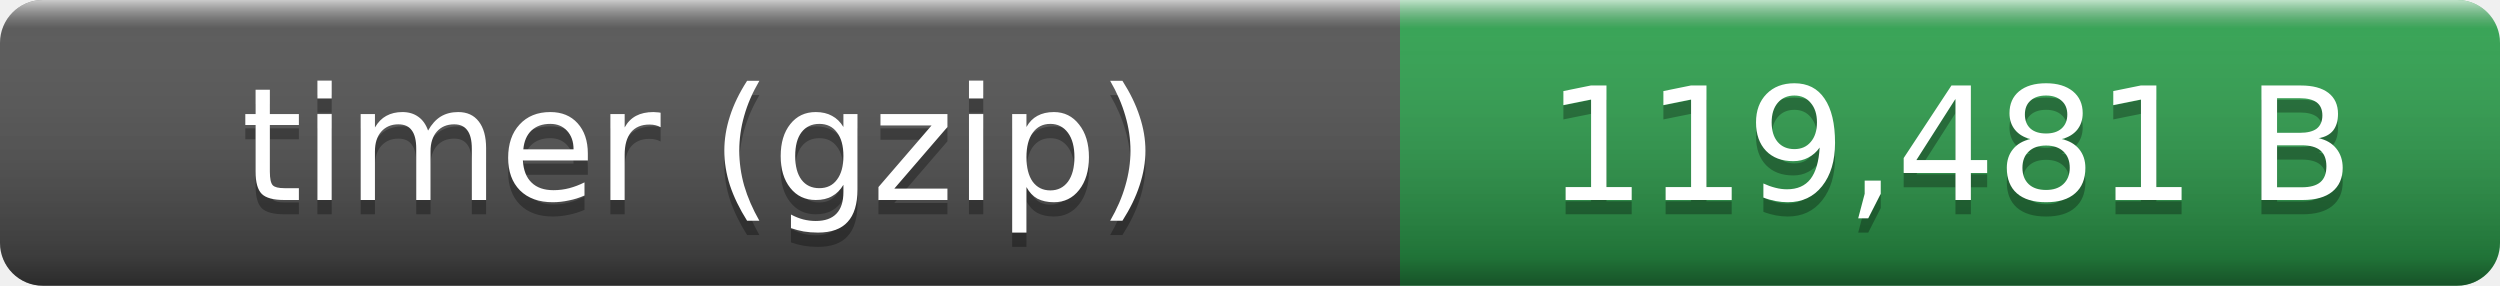
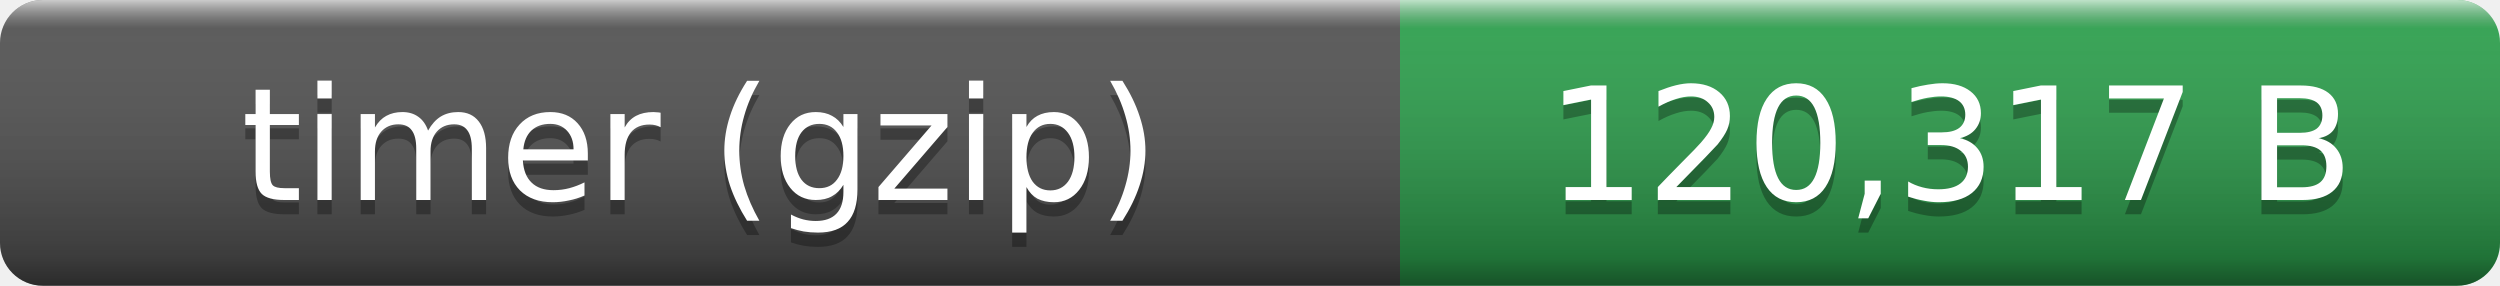
- <svg xmlns="http://www.w3.org/2000/svg" width="175" height="20" role="img" aria-label="timer (gzip): 119,481 B">
+ <svg xmlns="http://www.w3.org/2000/svg" width="175" height="20" role="img" aria-label="timer (gzip): 120,317 B">
  <linearGradient id="smooth" x2="0" y2="100%">
    <stop offset="0" stop-color="#fff" stop-opacity=".7" />
    <stop offset=".1" stop-color="#aaa" stop-opacity=".1" />
    <stop offset=".9" stop-opacity=".3" />
    <stop offset="1" stop-opacity=".5" />
  </linearGradient>
  <clipPath id="round">
    <rect width="175" height="20" rx="3" fill="#fff" />
  </clipPath>
  <g clip-path="url(#round)">
    <rect width="98" height="20" fill="#555" />
    <rect x="98" width="77" height="20" fill="#2ea44f" />
    <rect width="175" height="20" fill="url(#smooth)" />
  </g>
  <g fill="#fff" text-anchor="middle" font-family="Verdana,Geneva,DejaVu Sans,sans-serif" font-size="11">
    <text x="49" y="15" fill="#010101" fill-opacity=".3">timer (gzip)</text>
    <text x="49" y="14">timer (gzip)</text>
-     <text x="136.5" y="15" fill="#010101" fill-opacity=".3">119,481 B</text>
-     <text x="136.5" y="14">119,481 B</text>
+     <text x="136.5" y="15" fill="#010101" fill-opacity=".3">120,317 B</text>
+     <text x="136.5" y="14">120,317 B</text>
  </g>
</svg>
